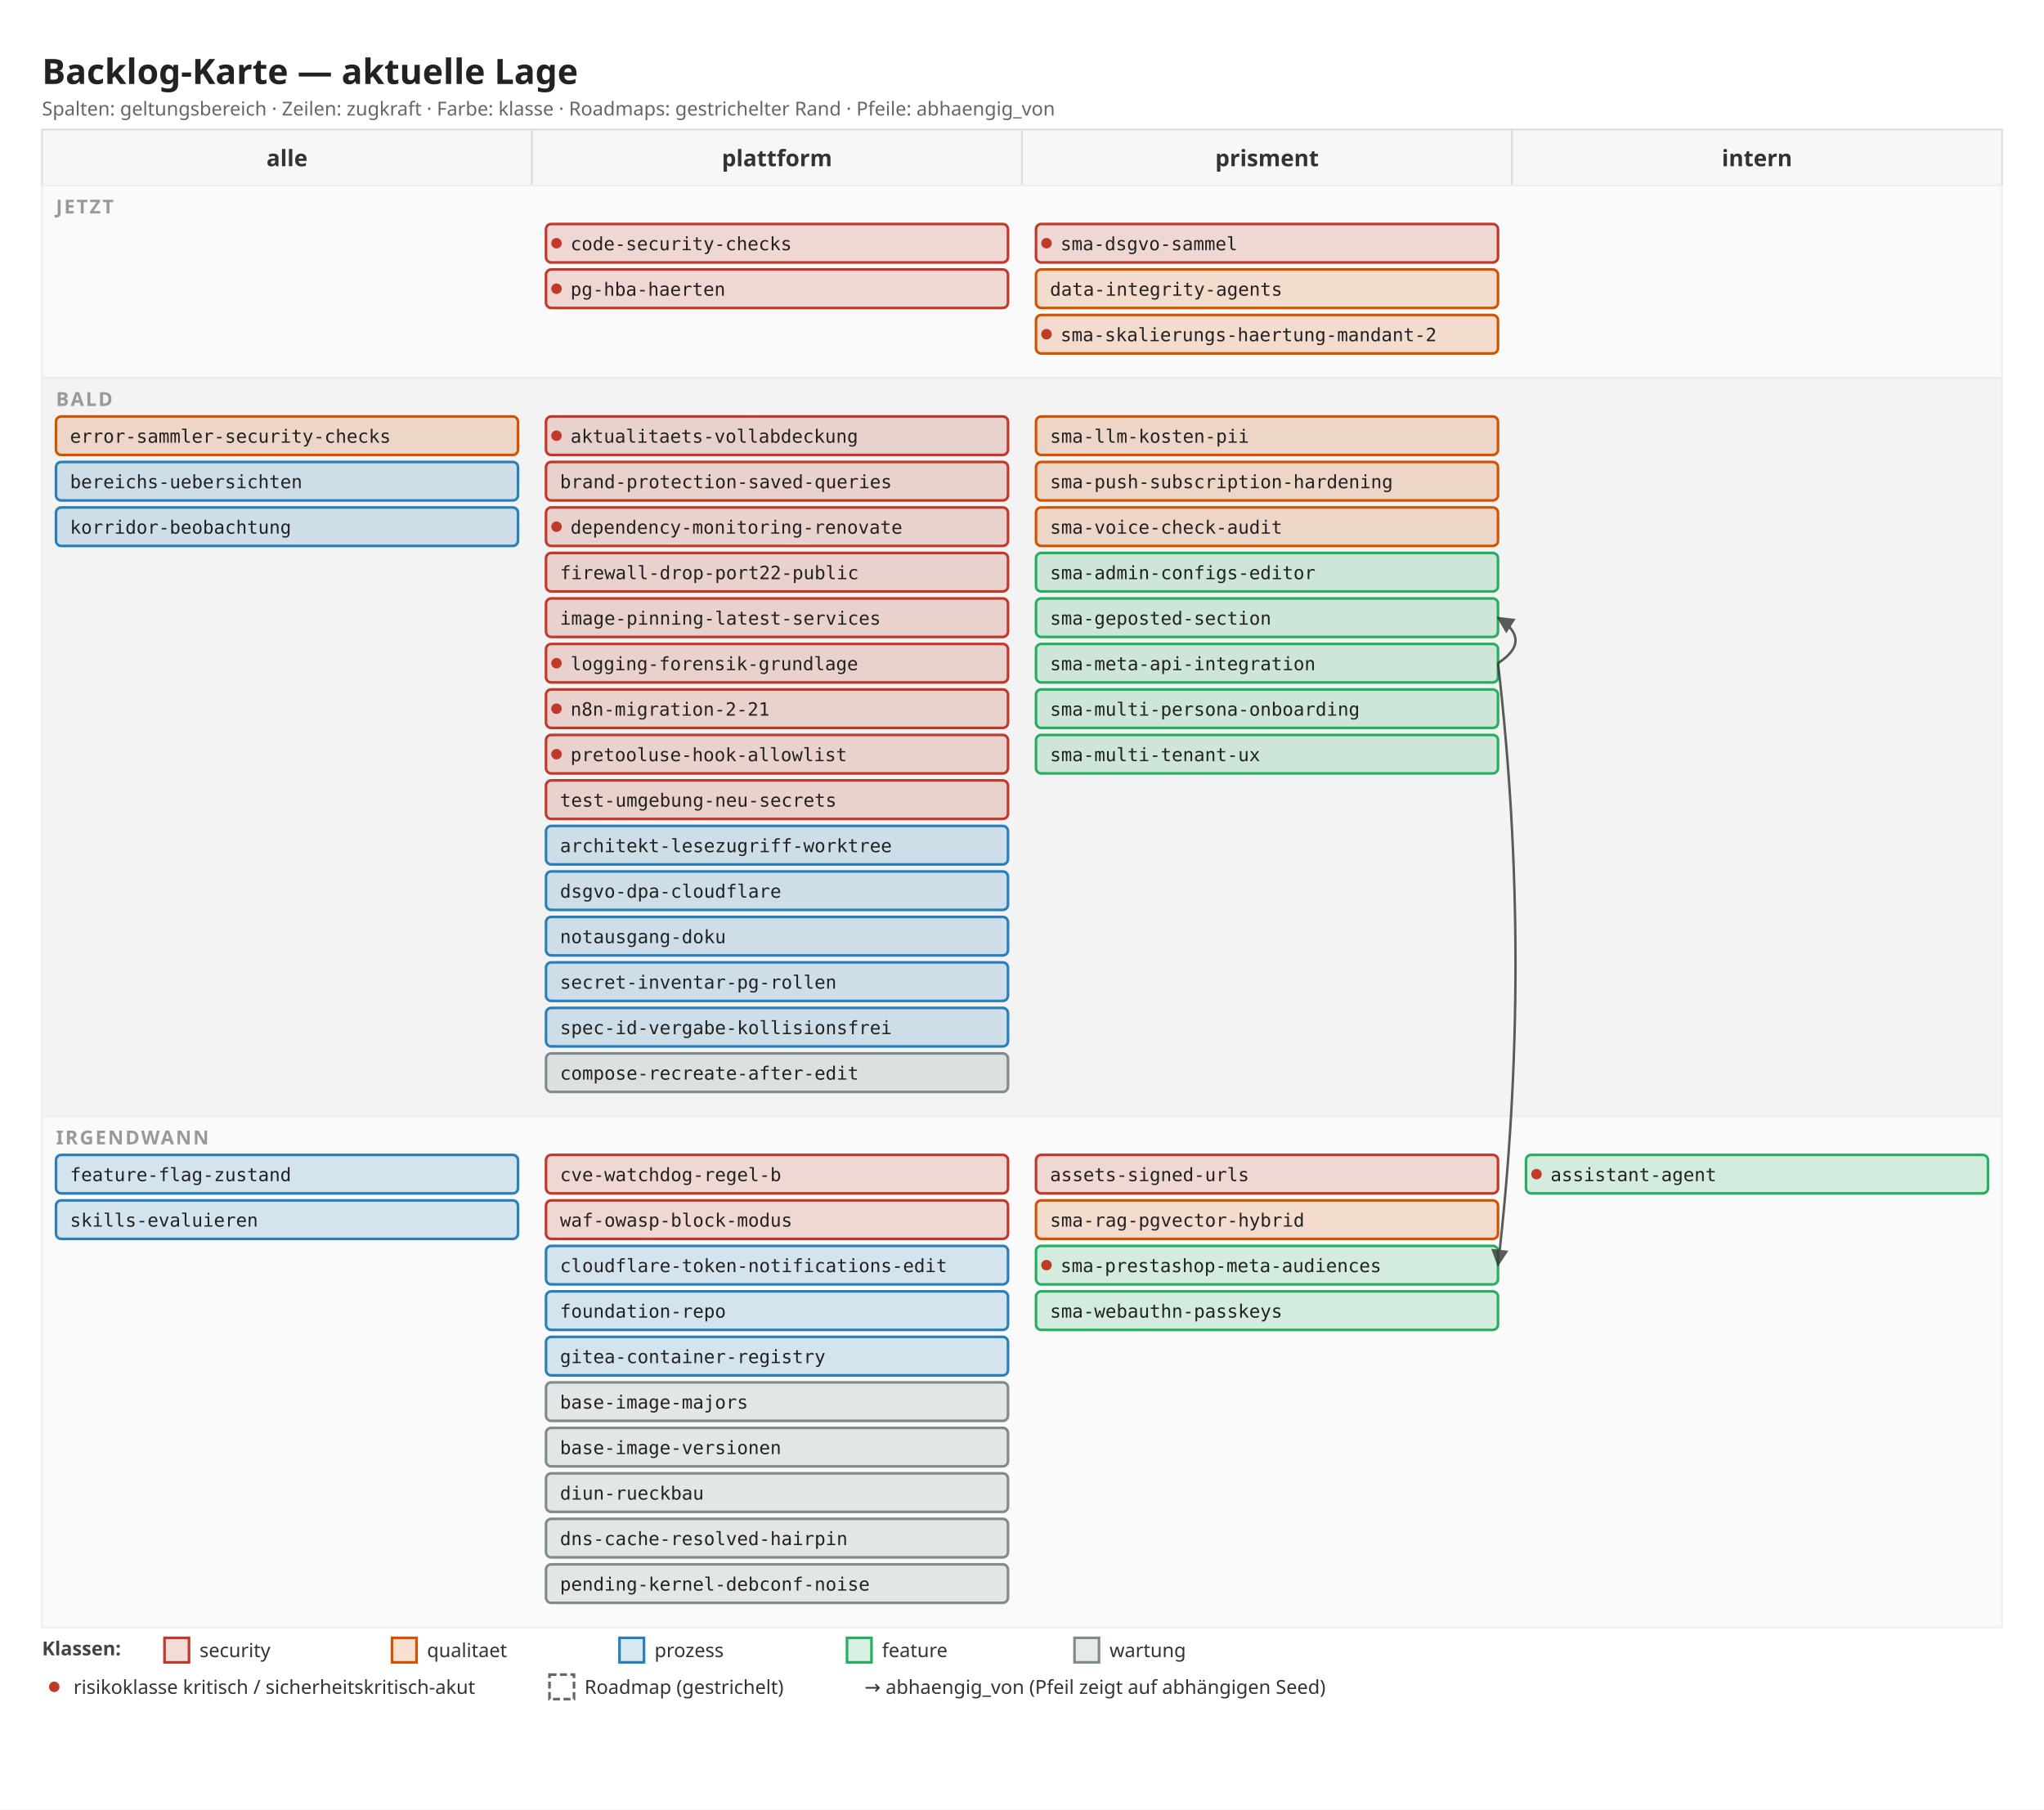
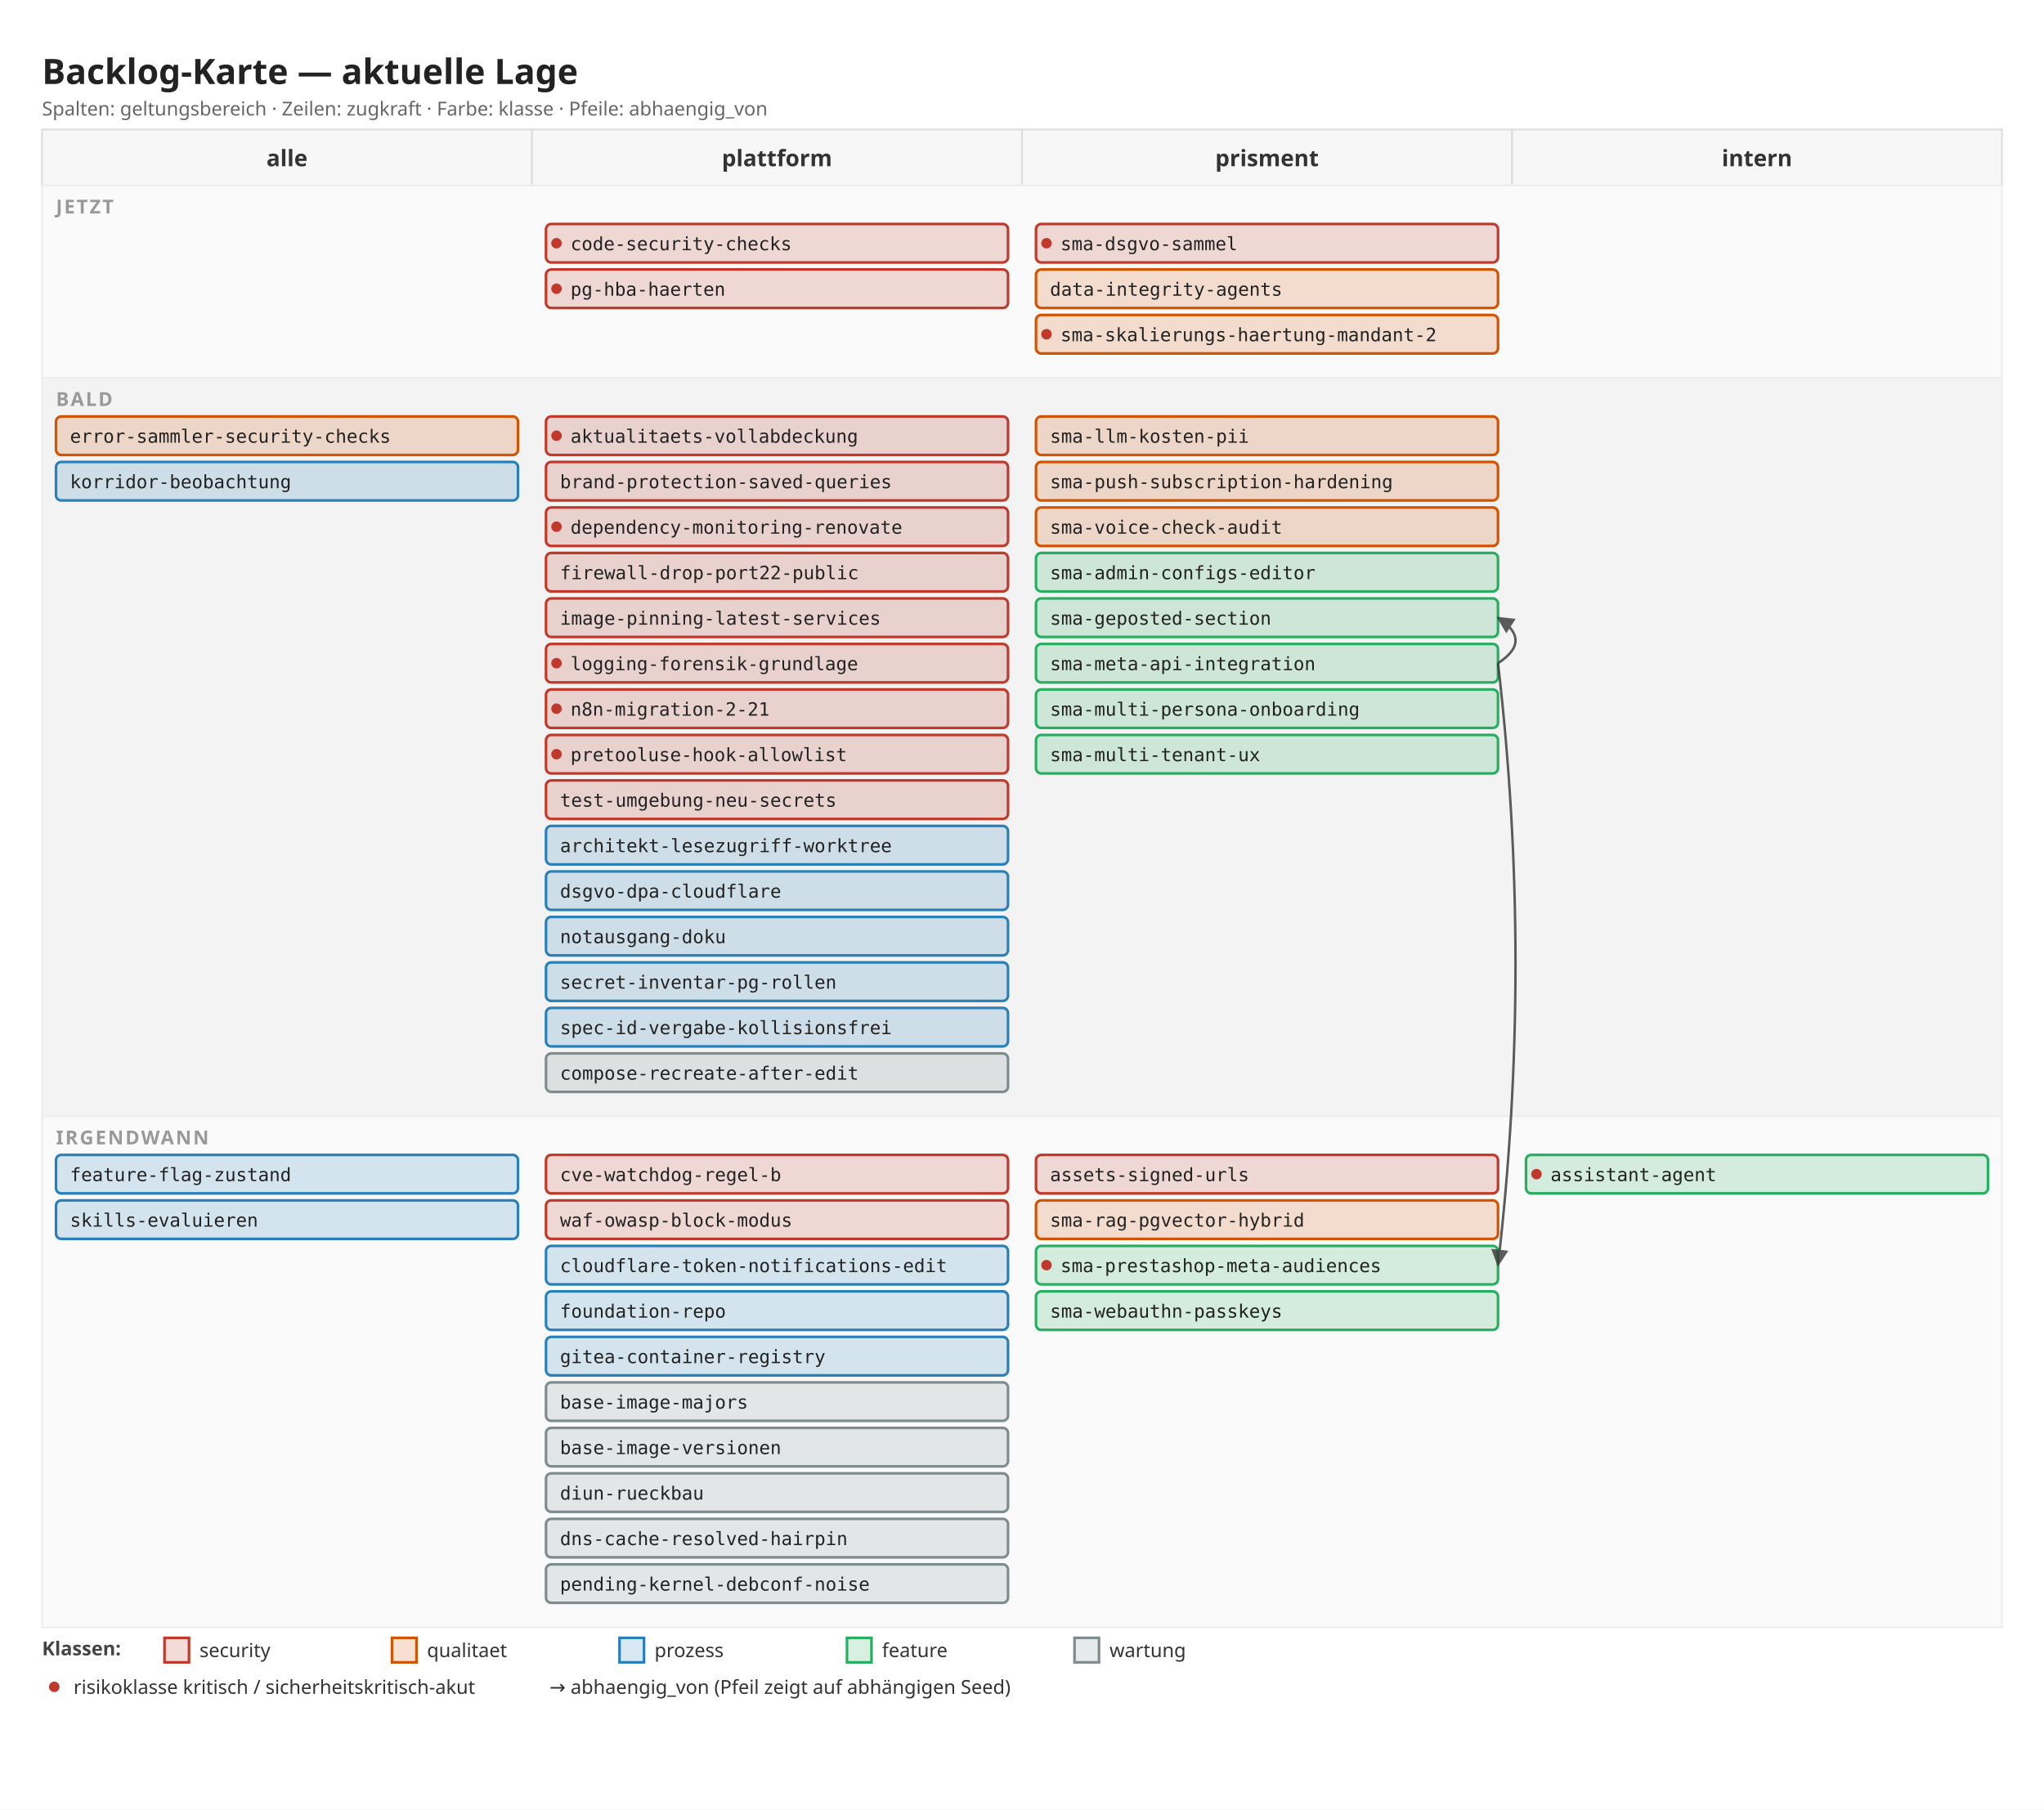
<svg xmlns="http://www.w3.org/2000/svg" width="1168" height="1034" viewBox="0 0 1168 1034">
  <defs>
    <marker id="arrow" viewBox="0 0 10 10" refX="9" refY="5" markerWidth="7" markerHeight="7" orient="auto">
      <path d="M 0 0 L 10 5 L 0 10 z" fill="#333" />
    </marker>
  </defs>
  <rect x="0" y="0" width="1168" height="1034" fill="#ffffff" />
  <text x="24" y="48" font-family="sans-serif" font-size="20" font-weight="600" fill="#222">Backlog-Karte — aktuelle Lage</text>
-   <text x="24" y="66" font-family="sans-serif" font-size="11" fill="#666">Spalten: geltungsbereich · Zeilen: zugkraft · Farbe: klasse · Roadmaps: gestrichelter Rand · Pfeile: abhaengig_von</text>
+   <text x="24" y="66" font-family="sans-serif" font-size="11" fill="#666">Spalten: geltungsbereich · Zeilen: zugkraft · Farbe: klasse · Pfeile: abhaengig_von</text>
  <rect x="24" y="74" width="280" height="32" fill="#f7f7f7" stroke="#ddd" />
  <text x="164" y="95" font-family="sans-serif" font-size="13" font-weight="600" fill="#333" text-anchor="middle">alle</text>
  <rect x="304" y="74" width="280" height="32" fill="#f7f7f7" stroke="#ddd" />
  <text x="444" y="95" font-family="sans-serif" font-size="13" font-weight="600" fill="#333" text-anchor="middle">plattform</text>
  <rect x="584" y="74" width="280" height="32" fill="#f7f7f7" stroke="#ddd" />
  <text x="724" y="95" font-family="sans-serif" font-size="13" font-weight="600" fill="#333" text-anchor="middle">prisment</text>
  <rect x="864" y="74" width="280" height="32" fill="#f7f7f7" stroke="#ddd" />
  <text x="1004" y="95" font-family="sans-serif" font-size="13" font-weight="600" fill="#333" text-anchor="middle">intern</text>
  <rect x="24" y="106" width="1120" height="110" fill="#fafafa" stroke="#eee" />
  <text x="32" y="122" font-family="sans-serif" font-size="11" font-weight="600" fill="#999" letter-spacing="1">JETZT</text>
  <rect x="312" y="128" width="264" height="22" fill="#c0392b" fill-opacity="0.18" stroke="#c0392b" stroke-width="1.5" rx="3" />
  <circle cx="318" cy="139" r="3" fill="#c0392b" />
  <text x="326" y="143" font-family="monospace" font-size="10.5" fill="#222">code-security-checks</text>
  <rect x="312" y="154" width="264" height="22" fill="#c0392b" fill-opacity="0.18" stroke="#c0392b" stroke-width="1.5" rx="3" />
  <circle cx="318" cy="165" r="3" fill="#c0392b" />
  <text x="326" y="169" font-family="monospace" font-size="10.5" fill="#222">pg-hba-haerten</text>
  <rect x="592" y="128" width="264" height="22" fill="#c0392b" fill-opacity="0.18" stroke="#c0392b" stroke-width="1.5" rx="3" />
  <circle cx="598" cy="139" r="3" fill="#c0392b" />
  <text x="606" y="143" font-family="monospace" font-size="10.5" fill="#222">sma-dsgvo-sammel</text>
  <rect x="592" y="154" width="264" height="22" fill="#d35400" fill-opacity="0.18" stroke="#d35400" stroke-width="1.5" rx="3" />
  <text x="600" y="169" font-family="monospace" font-size="10.5" fill="#222">data-integrity-agents</text>
  <rect x="592" y="180" width="264" height="22" fill="#d35400" fill-opacity="0.18" stroke="#d35400" stroke-width="1.5" rx="3" />
  <circle cx="598" cy="191" r="3" fill="#c0392b" />
  <text x="606" y="195" font-family="monospace" font-size="10.5" fill="#222">sma-skalierungs-haertung-mandant-2</text>
  <rect x="24" y="216" width="1120" height="422" fill="#f3f3f3" stroke="#eee" />
  <text x="32" y="232" font-family="sans-serif" font-size="11" font-weight="600" fill="#999" letter-spacing="1">BALD</text>
  <rect x="32" y="238" width="264" height="22" fill="#d35400" fill-opacity="0.18" stroke="#d35400" stroke-width="1.5" rx="3" />
  <text x="40" y="253" font-family="monospace" font-size="10.5" fill="#222">error-sammler-security-checks</text>
  <rect x="32" y="264" width="264" height="22" fill="#2980b9" fill-opacity="0.18" stroke="#2980b9" stroke-width="1.5" rx="3" />
-   <text x="40" y="279" font-family="monospace" font-size="10.5" fill="#222">bereichs-uebersichten</text>
-   <rect x="32" y="290" width="264" height="22" fill="#2980b9" fill-opacity="0.18" stroke="#2980b9" stroke-width="1.5" rx="3" />
-   <text x="40" y="305" font-family="monospace" font-size="10.5" fill="#222">korridor-beobachtung</text>
+   <text x="40" y="279" font-family="monospace" font-size="10.5" fill="#222">korridor-beobachtung</text>
  <rect x="312" y="238" width="264" height="22" fill="#c0392b" fill-opacity="0.18" stroke="#c0392b" stroke-width="1.5" rx="3" />
  <circle cx="318" cy="249" r="3" fill="#c0392b" />
  <text x="326" y="253" font-family="monospace" font-size="10.5" fill="#222">aktualitaets-vollabdeckung</text>
  <rect x="312" y="264" width="264" height="22" fill="#c0392b" fill-opacity="0.18" stroke="#c0392b" stroke-width="1.5" rx="3" />
  <text x="320" y="279" font-family="monospace" font-size="10.5" fill="#222">brand-protection-saved-queries</text>
  <rect x="312" y="290" width="264" height="22" fill="#c0392b" fill-opacity="0.18" stroke="#c0392b" stroke-width="1.5" rx="3" />
  <circle cx="318" cy="301" r="3" fill="#c0392b" />
  <text x="326" y="305" font-family="monospace" font-size="10.5" fill="#222">dependency-monitoring-renovate</text>
  <rect x="312" y="316" width="264" height="22" fill="#c0392b" fill-opacity="0.18" stroke="#c0392b" stroke-width="1.5" rx="3" />
  <text x="320" y="331" font-family="monospace" font-size="10.5" fill="#222">firewall-drop-port22-public</text>
  <rect x="312" y="342" width="264" height="22" fill="#c0392b" fill-opacity="0.18" stroke="#c0392b" stroke-width="1.5" rx="3" />
  <text x="320" y="357" font-family="monospace" font-size="10.5" fill="#222">image-pinning-latest-services</text>
  <rect x="312" y="368" width="264" height="22" fill="#c0392b" fill-opacity="0.18" stroke="#c0392b" stroke-width="1.5" rx="3" />
  <circle cx="318" cy="379" r="3" fill="#c0392b" />
  <text x="326" y="383" font-family="monospace" font-size="10.5" fill="#222">logging-forensik-grundlage</text>
  <rect x="312" y="394" width="264" height="22" fill="#c0392b" fill-opacity="0.18" stroke="#c0392b" stroke-width="1.5" rx="3" />
  <circle cx="318" cy="405" r="3" fill="#c0392b" />
  <text x="326" y="409" font-family="monospace" font-size="10.5" fill="#222">n8n-migration-2-21</text>
  <rect x="312" y="420" width="264" height="22" fill="#c0392b" fill-opacity="0.18" stroke="#c0392b" stroke-width="1.5" rx="3" />
  <circle cx="318" cy="431" r="3" fill="#c0392b" />
  <text x="326" y="435" font-family="monospace" font-size="10.5" fill="#222">pretooluse-hook-allowlist</text>
  <rect x="312" y="446" width="264" height="22" fill="#c0392b" fill-opacity="0.18" stroke="#c0392b" stroke-width="1.5" rx="3" />
  <text x="320" y="461" font-family="monospace" font-size="10.5" fill="#222">test-umgebung-neu-secrets</text>
  <rect x="312" y="472" width="264" height="22" fill="#2980b9" fill-opacity="0.18" stroke="#2980b9" stroke-width="1.5" rx="3" />
  <text x="320" y="487" font-family="monospace" font-size="10.5" fill="#222">architekt-lesezugriff-worktree</text>
  <rect x="312" y="498" width="264" height="22" fill="#2980b9" fill-opacity="0.18" stroke="#2980b9" stroke-width="1.5" rx="3" />
  <text x="320" y="513" font-family="monospace" font-size="10.5" fill="#222">dsgvo-dpa-cloudflare</text>
  <rect x="312" y="524" width="264" height="22" fill="#2980b9" fill-opacity="0.18" stroke="#2980b9" stroke-width="1.5" rx="3" />
  <text x="320" y="539" font-family="monospace" font-size="10.5" fill="#222">notausgang-doku</text>
  <rect x="312" y="550" width="264" height="22" fill="#2980b9" fill-opacity="0.18" stroke="#2980b9" stroke-width="1.5" rx="3" />
  <text x="320" y="565" font-family="monospace" font-size="10.5" fill="#222">secret-inventar-pg-rollen</text>
  <rect x="312" y="576" width="264" height="22" fill="#2980b9" fill-opacity="0.18" stroke="#2980b9" stroke-width="1.5" rx="3" />
  <text x="320" y="591" font-family="monospace" font-size="10.5" fill="#222">spec-id-vergabe-kollisionsfrei</text>
  <rect x="312" y="602" width="264" height="22" fill="#7f8c8d" fill-opacity="0.18" stroke="#7f8c8d" stroke-width="1.5" rx="3" />
  <text x="320" y="617" font-family="monospace" font-size="10.5" fill="#222">compose-recreate-after-edit</text>
  <rect x="592" y="238" width="264" height="22" fill="#d35400" fill-opacity="0.18" stroke="#d35400" stroke-width="1.5" rx="3" />
  <text x="600" y="253" font-family="monospace" font-size="10.5" fill="#222">sma-llm-kosten-pii</text>
  <rect x="592" y="264" width="264" height="22" fill="#d35400" fill-opacity="0.18" stroke="#d35400" stroke-width="1.5" rx="3" />
  <text x="600" y="279" font-family="monospace" font-size="10.5" fill="#222">sma-push-subscription-hardening</text>
  <rect x="592" y="290" width="264" height="22" fill="#d35400" fill-opacity="0.18" stroke="#d35400" stroke-width="1.5" rx="3" />
  <text x="600" y="305" font-family="monospace" font-size="10.5" fill="#222">sma-voice-check-audit</text>
  <rect x="592" y="316" width="264" height="22" fill="#27ae60" fill-opacity="0.18" stroke="#27ae60" stroke-width="1.5" rx="3" />
  <text x="600" y="331" font-family="monospace" font-size="10.5" fill="#222">sma-admin-configs-editor</text>
  <rect x="592" y="342" width="264" height="22" fill="#27ae60" fill-opacity="0.18" stroke="#27ae60" stroke-width="1.5" rx="3" />
  <text x="600" y="357" font-family="monospace" font-size="10.5" fill="#222">sma-geposted-section</text>
  <rect x="592" y="368" width="264" height="22" fill="#27ae60" fill-opacity="0.18" stroke="#27ae60" stroke-width="1.5" rx="3" />
  <text x="600" y="383" font-family="monospace" font-size="10.5" fill="#222">sma-meta-api-integration</text>
  <rect x="592" y="394" width="264" height="22" fill="#27ae60" fill-opacity="0.18" stroke="#27ae60" stroke-width="1.5" rx="3" />
  <text x="600" y="409" font-family="monospace" font-size="10.5" fill="#222">sma-multi-persona-onboarding</text>
  <rect x="592" y="420" width="264" height="22" fill="#27ae60" fill-opacity="0.18" stroke="#27ae60" stroke-width="1.5" rx="3" />
  <text x="600" y="435" font-family="monospace" font-size="10.5" fill="#222">sma-multi-tenant-ux</text>
  <rect x="24" y="638" width="1120" height="292" fill="#fafafa" stroke="#eee" />
  <text x="32" y="654" font-family="sans-serif" font-size="11" font-weight="600" fill="#999" letter-spacing="1">IRGENDWANN</text>
  <rect x="32" y="660" width="264" height="22" fill="#2980b9" fill-opacity="0.18" stroke="#2980b9" stroke-width="1.5" rx="3" />
  <text x="40" y="675" font-family="monospace" font-size="10.5" fill="#222">feature-flag-zustand</text>
  <rect x="32" y="686" width="264" height="22" fill="#2980b9" fill-opacity="0.18" stroke="#2980b9" stroke-width="1.5" rx="3" />
  <text x="40" y="701" font-family="monospace" font-size="10.5" fill="#222">skills-evaluieren</text>
  <rect x="312" y="660" width="264" height="22" fill="#c0392b" fill-opacity="0.18" stroke="#c0392b" stroke-width="1.5" rx="3" />
  <text x="320" y="675" font-family="monospace" font-size="10.5" fill="#222">cve-watchdog-regel-b</text>
  <rect x="312" y="686" width="264" height="22" fill="#c0392b" fill-opacity="0.18" stroke="#c0392b" stroke-width="1.5" rx="3" />
  <text x="320" y="701" font-family="monospace" font-size="10.5" fill="#222">waf-owasp-block-modus</text>
  <rect x="312" y="712" width="264" height="22" fill="#2980b9" fill-opacity="0.18" stroke="#2980b9" stroke-width="1.5" rx="3" />
  <text x="320" y="727" font-family="monospace" font-size="10.5" fill="#222">cloudflare-token-notifications-edit</text>
  <rect x="312" y="738" width="264" height="22" fill="#2980b9" fill-opacity="0.18" stroke="#2980b9" stroke-width="1.5" rx="3" />
  <text x="320" y="753" font-family="monospace" font-size="10.5" fill="#222">foundation-repo</text>
  <rect x="312" y="764" width="264" height="22" fill="#2980b9" fill-opacity="0.18" stroke="#2980b9" stroke-width="1.5" rx="3" />
  <text x="320" y="779" font-family="monospace" font-size="10.5" fill="#222">gitea-container-registry</text>
  <rect x="312" y="790" width="264" height="22" fill="#7f8c8d" fill-opacity="0.18" stroke="#7f8c8d" stroke-width="1.5" rx="3" />
  <text x="320" y="805" font-family="monospace" font-size="10.5" fill="#222">base-image-majors</text>
  <rect x="312" y="816" width="264" height="22" fill="#7f8c8d" fill-opacity="0.18" stroke="#7f8c8d" stroke-width="1.5" rx="3" />
  <text x="320" y="831" font-family="monospace" font-size="10.5" fill="#222">base-image-versionen</text>
  <rect x="312" y="842" width="264" height="22" fill="#7f8c8d" fill-opacity="0.18" stroke="#7f8c8d" stroke-width="1.5" rx="3" />
  <text x="320" y="857" font-family="monospace" font-size="10.5" fill="#222">diun-rueckbau</text>
  <rect x="312" y="868" width="264" height="22" fill="#7f8c8d" fill-opacity="0.18" stroke="#7f8c8d" stroke-width="1.5" rx="3" />
  <text x="320" y="883" font-family="monospace" font-size="10.5" fill="#222">dns-cache-resolved-hairpin</text>
  <rect x="312" y="894" width="264" height="22" fill="#7f8c8d" fill-opacity="0.18" stroke="#7f8c8d" stroke-width="1.5" rx="3" />
  <text x="320" y="909" font-family="monospace" font-size="10.5" fill="#222">pending-kernel-debconf-noise</text>
  <rect x="592" y="660" width="264" height="22" fill="#c0392b" fill-opacity="0.18" stroke="#c0392b" stroke-width="1.5" rx="3" />
  <text x="600" y="675" font-family="monospace" font-size="10.5" fill="#222">assets-signed-urls</text>
  <rect x="592" y="686" width="264" height="22" fill="#d35400" fill-opacity="0.18" stroke="#d35400" stroke-width="1.5" rx="3" />
  <text x="600" y="701" font-family="monospace" font-size="10.5" fill="#222">sma-rag-pgvector-hybrid</text>
  <rect x="592" y="712" width="264" height="22" fill="#27ae60" fill-opacity="0.18" stroke="#27ae60" stroke-width="1.5" rx="3" />
  <circle cx="598" cy="723" r="3" fill="#c0392b" />
  <text x="606" y="727" font-family="monospace" font-size="10.5" fill="#222">sma-prestashop-meta-audiences</text>
  <rect x="592" y="738" width="264" height="22" fill="#27ae60" fill-opacity="0.18" stroke="#27ae60" stroke-width="1.5" rx="3" />
  <text x="600" y="753" font-family="monospace" font-size="10.5" fill="#222">sma-webauthn-passkeys</text>
  <rect x="872" y="660" width="264" height="22" fill="#27ae60" fill-opacity="0.18" stroke="#27ae60" stroke-width="1.5" rx="3" />
  <circle cx="878" cy="671" r="3" fill="#c0392b" />
  <text x="886" y="675" font-family="monospace" font-size="10.5" fill="#222">assistant-agent</text>
  <path d="M 856 379 Q 876 366 856 353" fill="none" stroke="#333" stroke-width="1.4" marker-end="url(#arrow)" opacity="0.8" />
  <path d="M 856 379 Q 876 551 856 723" fill="none" stroke="#333" stroke-width="1.4" marker-end="url(#arrow)" opacity="0.8" />
  <text x="24" y="946" font-family="sans-serif" font-size="11" font-weight="600" fill="#444">Klassen:</text>
  <rect x="94" y="936" width="14" height="14" fill="#c0392b" fill-opacity="0.18" stroke="#c0392b" stroke-width="1.5" />
  <text x="114" y="947" font-family="sans-serif" font-size="11" fill="#333">security</text>
  <rect x="224" y="936" width="14" height="14" fill="#d35400" fill-opacity="0.18" stroke="#d35400" stroke-width="1.5" />
  <text x="244" y="947" font-family="sans-serif" font-size="11" fill="#333">qualitaet</text>
  <rect x="354" y="936" width="14" height="14" fill="#2980b9" fill-opacity="0.18" stroke="#2980b9" stroke-width="1.5" />
  <text x="374" y="947" font-family="sans-serif" font-size="11" fill="#333">prozess</text>
  <rect x="484" y="936" width="14" height="14" fill="#27ae60" fill-opacity="0.18" stroke="#27ae60" stroke-width="1.5" />
  <text x="504" y="947" font-family="sans-serif" font-size="11" fill="#333">feature</text>
  <rect x="614" y="936" width="14" height="14" fill="#7f8c8d" fill-opacity="0.18" stroke="#7f8c8d" stroke-width="1.5" />
  <text x="634" y="947" font-family="sans-serif" font-size="11" fill="#333">wartung</text>
  <circle cx="31" cy="964" r="3" fill="#c0392b" />
  <text x="42" y="968" font-family="sans-serif" font-size="11" fill="#333">risikoklasse kritisch / sicherheitskritisch-akut</text>
-   <rect x="314" y="957" width="14" height="14" fill="#fff" stroke="#666" stroke-width="1.5" stroke-dasharray="4 2" />
-   <text x="334" y="968" font-family="sans-serif" font-size="11" fill="#333">Roadmap (gestrichelt)</text>
-   <text x="494" y="968" font-family="sans-serif" font-size="11" fill="#333">→  abhaengig_von (Pfeil zeigt auf abhängigen Seed)</text>
+   <text x="314" y="968" font-family="sans-serif" font-size="11" fill="#333">→  abhaengig_von (Pfeil zeigt auf abhängigen Seed)</text>
</svg>
